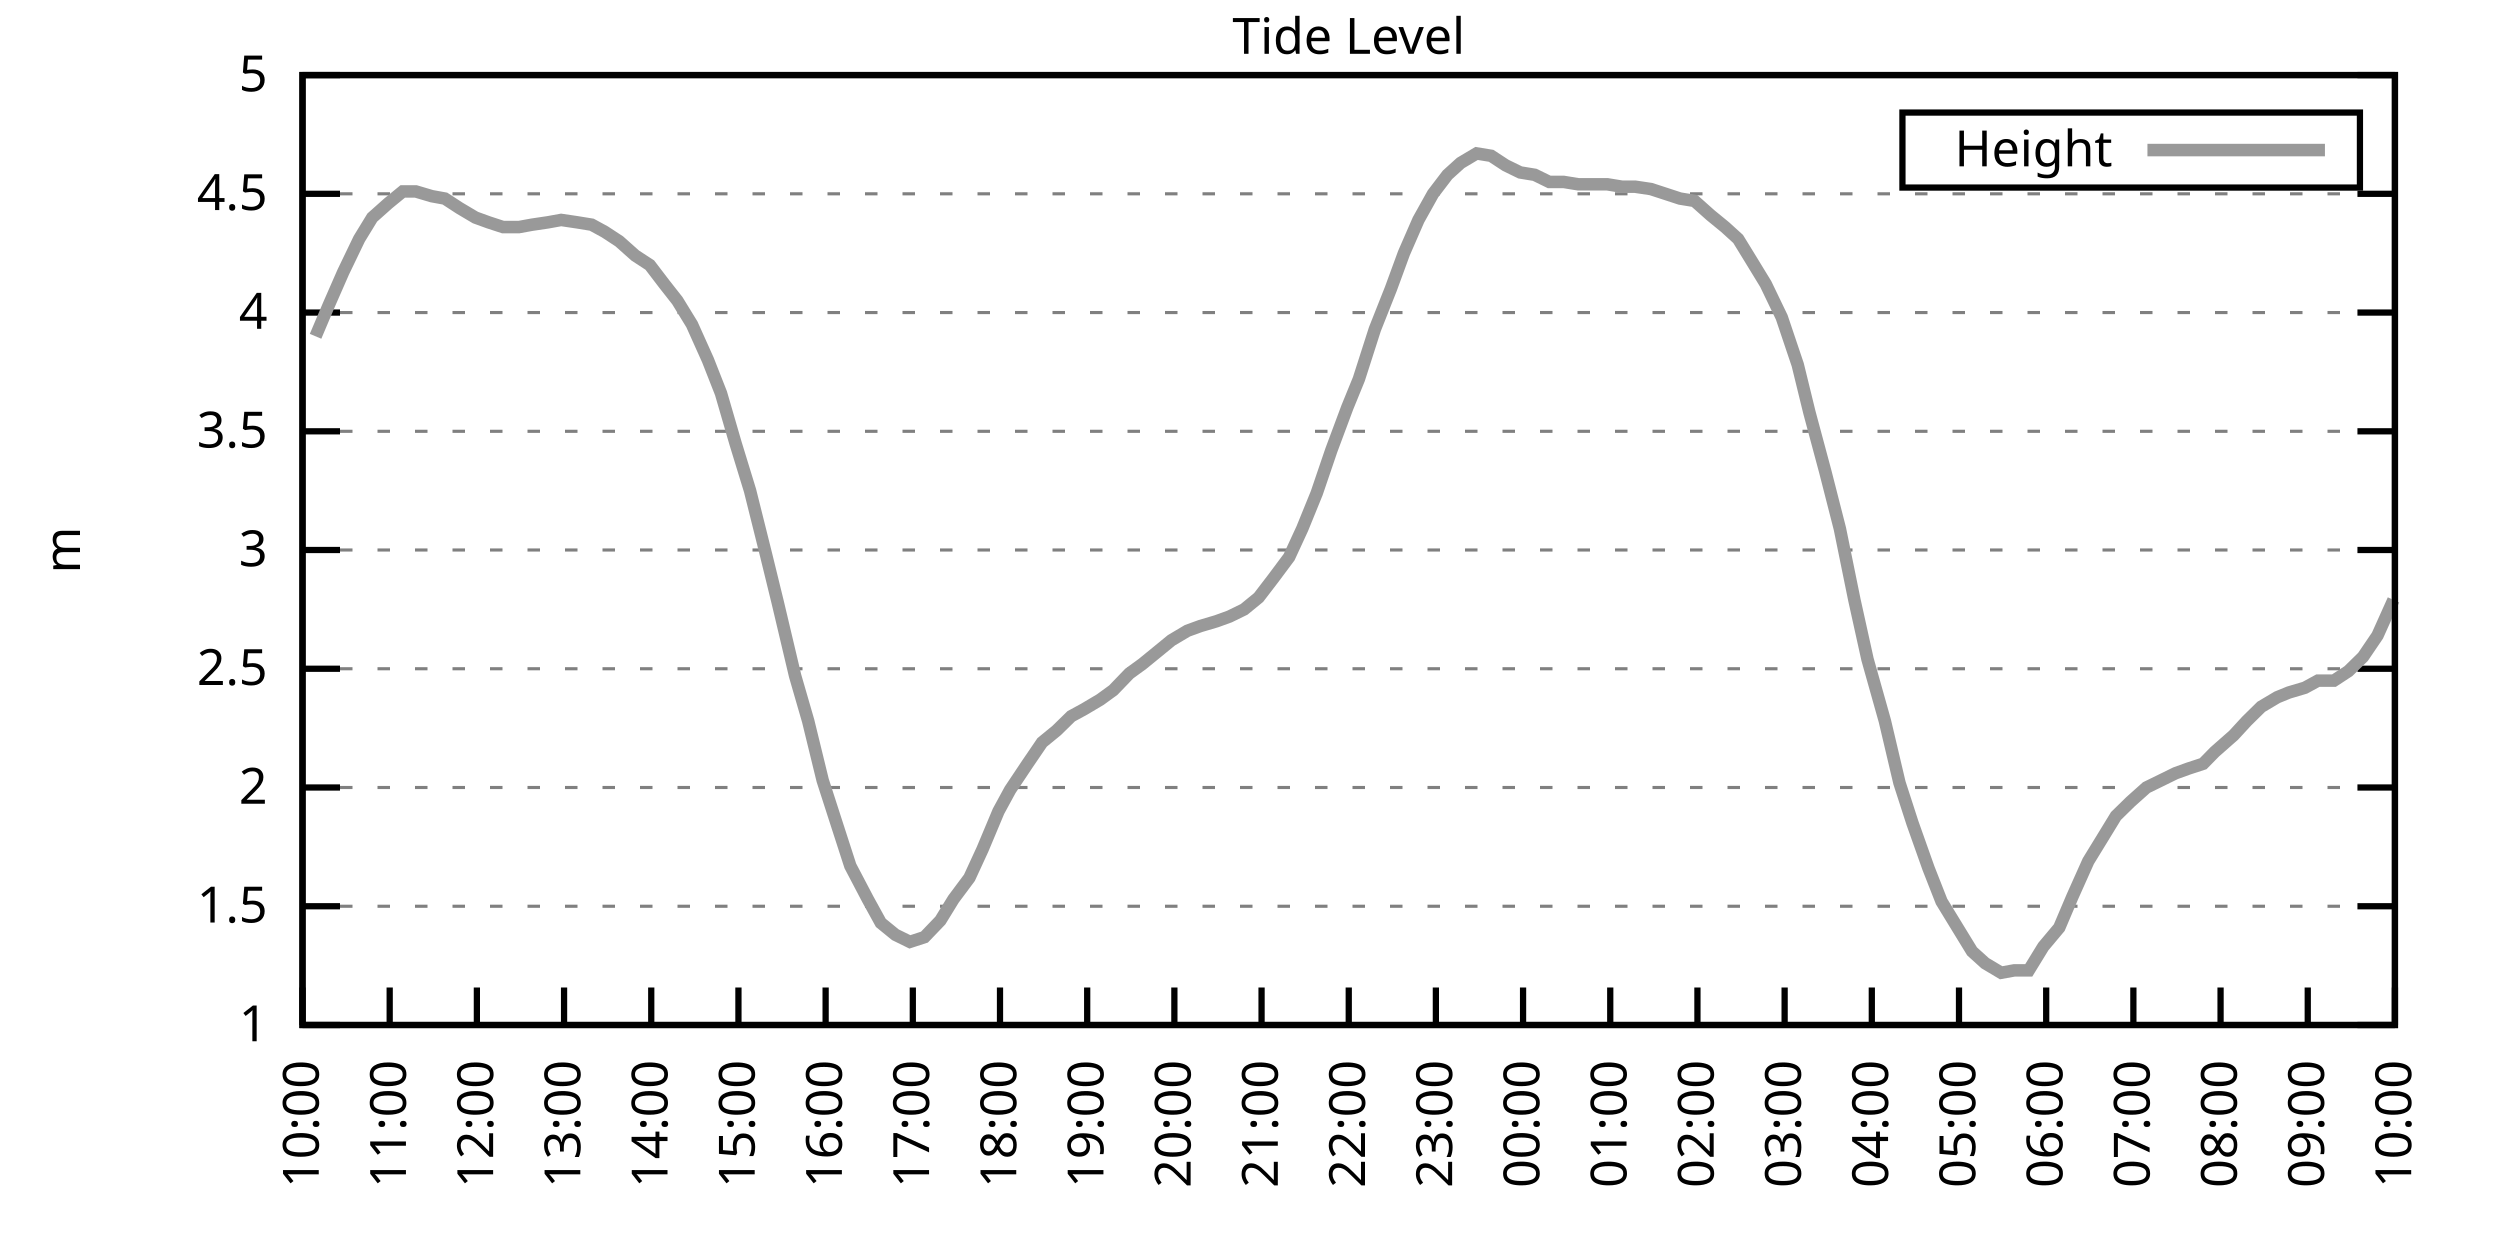
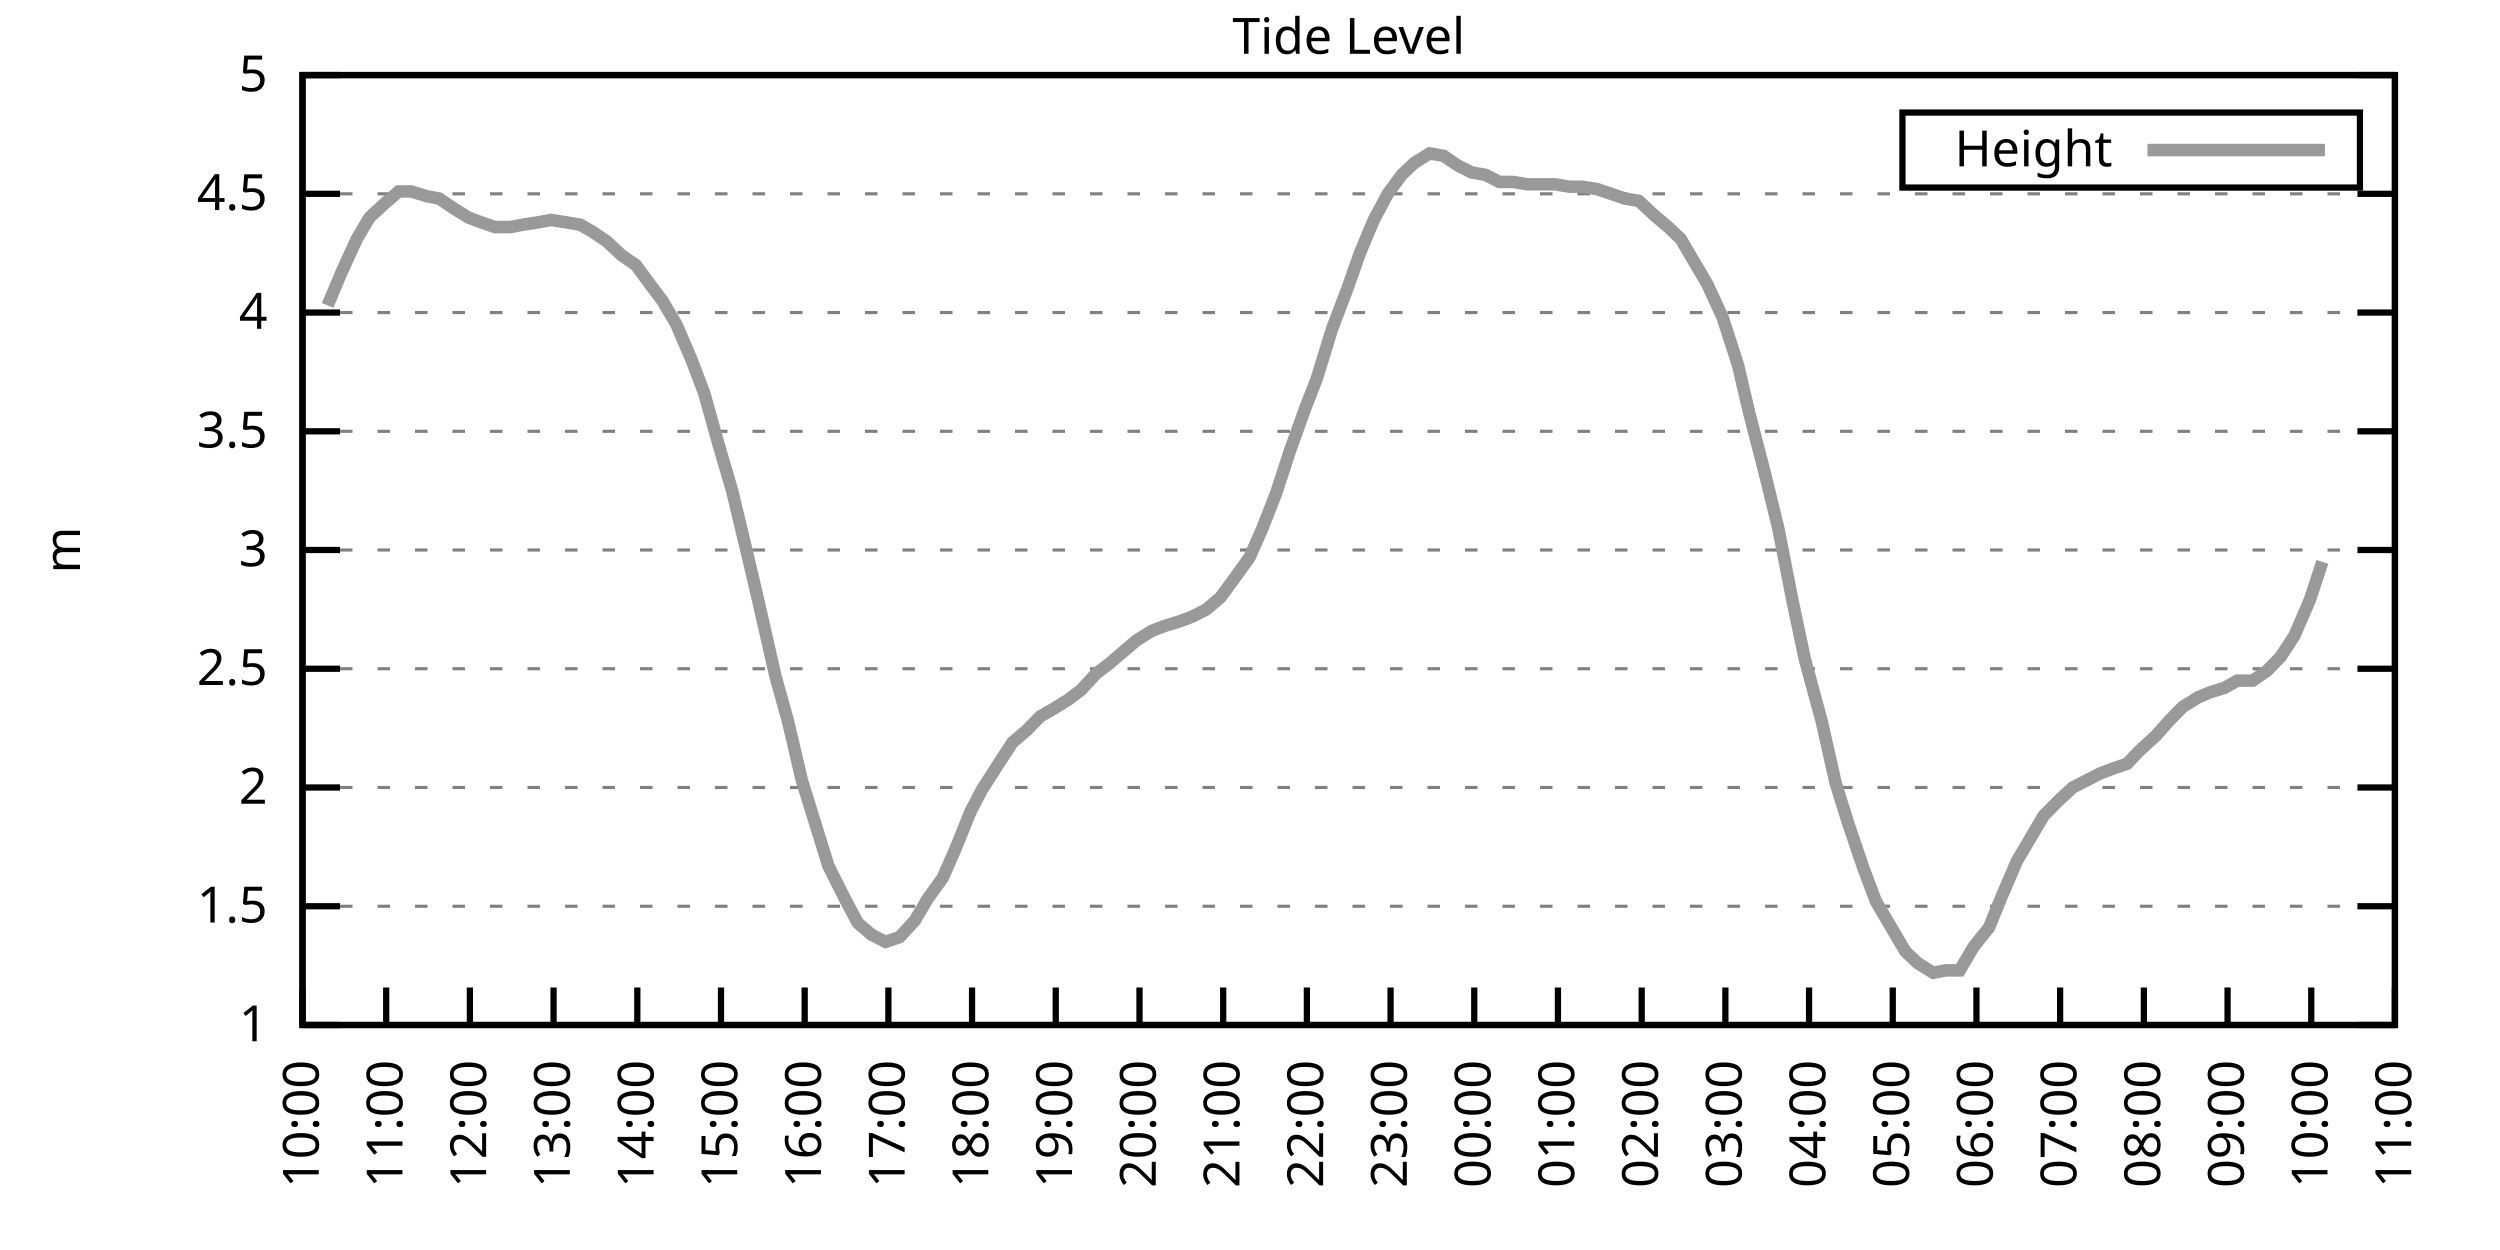
<svg xmlns="http://www.w3.org/2000/svg" xmlns:xlink="http://www.w3.org/1999/xlink" width="400" height="200" viewBox="0 0 400 200">
  <g id="gnuplot_canvas">
    <rect x="0" y="0" width="400" height="200" fill="none" />
    <defs>
      <circle id="gpDot" r="0.5" stroke-width="0.5" stroke="currentColor" />
      <path id="gpPt0" stroke-width="0.333" stroke="currentColor" d="M-1,0 h2 M0,-1 v2" />
      <path id="gpPt1" stroke-width="0.333" stroke="currentColor" d="M-1,-1 L1,1 M1,-1 L-1,1" />
      <path id="gpPt2" stroke-width="0.333" stroke="currentColor" d="M-1,0 L1,0 M0,-1 L0,1 M-1,-1 L1,1 M-1,1 L1,-1" />
      <rect id="gpPt3" stroke-width="0.333" stroke="currentColor" x="-1" y="-1" width="2" height="2" />
      <rect id="gpPt4" stroke-width="0.333" stroke="currentColor" fill="currentColor" x="-1" y="-1" width="2" height="2" />
      <circle id="gpPt5" stroke-width="0.333" stroke="currentColor" cx="0" cy="0" r="1" />
      <use xlink:href="#gpPt5" id="gpPt6" fill="currentColor" stroke="none" />
      <path id="gpPt7" stroke-width="0.333" stroke="currentColor" d="M0,-1.33 L-1.33,0.67 L1.33,0.67 z" />
      <use xlink:href="#gpPt7" id="gpPt8" fill="currentColor" stroke="none" />
      <use xlink:href="#gpPt7" id="gpPt9" stroke="currentColor" transform="rotate(180)" />
      <use xlink:href="#gpPt9" id="gpPt10" fill="currentColor" stroke="none" />
      <use xlink:href="#gpPt3" id="gpPt11" stroke="currentColor" transform="rotate(45)" />
      <use xlink:href="#gpPt11" id="gpPt12" fill="currentColor" stroke="none" />
      <path id="gpPt13" stroke-width="0.333" stroke="currentColor" d="M0,1.330 L1.265,0.411 L0.782,-1.067 L-0.782,-1.076 L-1.265,0.411 z" />
      <use xlink:href="#gpPt13" id="gpPt14" fill="currentColor" stroke="none" />
      <filter id="textbox" filterUnits="objectBoundingBox" x="0" y="0" height="1" width="1">
        <feFlood flood-color="white" flood-opacity="1" result="bgnd" />
        <feComposite in="SourceGraphic" in2="bgnd" operator="atop" />
      </filter>
      <filter id="greybox" filterUnits="objectBoundingBox" x="0" y="0" height="1" width="1">
        <feFlood flood-color="lightgrey" flood-opacity="1" result="grey" />
        <feComposite in="SourceGraphic" in2="grey" operator="atop" />
      </filter>
    </defs>
    <g fill="none" color="white" stroke="currentColor" stroke-width="1.00" stroke-linecap="butt" stroke-linejoin="miter">
</g>
    <g fill="none" color="black" stroke="currentColor" stroke-width="1.00" stroke-linecap="butt" stroke-linejoin="miter">
      <g stroke="none" shape-rendering="crispEdges">
        <polygon fill="rgb(255, 255, 255)" points="48.40,164.00 383.18,164.00 383.18,12.02 48.40,12.02 " />
      </g>
    </g>
    <g fill="none" color="black" stroke="currentColor" stroke-width="1.00" stroke-linecap="butt" stroke-linejoin="miter">
</g>
    <g fill="none" color="black" stroke="black" stroke-width="0.50" stroke-linecap="butt" stroke-linejoin="miter">
</g>
    <g fill="none" color="gray" stroke="currentColor" stroke-width="0.50" stroke-linecap="butt" stroke-linejoin="miter">
      <path stroke="gray" stroke-dasharray="2,4" class="gridline" d="M48.40,164.00 L383.19,164.00  " />
    </g>
    <g fill="none" color="gray" stroke="gray" stroke-width="1.00" stroke-linecap="butt" stroke-linejoin="miter">
</g>
    <g fill="none" color="black" stroke="currentColor" stroke-width="1.00" stroke-linecap="butt" stroke-linejoin="miter">
      <path stroke="black" d="M48.40,164.00 L54.40,164.00 M383.19,164.00 L377.19,164.00  " />
      <g transform="translate(42.80,166.60)" stroke="none" fill="black" font-family="Sans" font-size="8.00" text-anchor="end">
        <text>
          <tspan font-family="Sans"> 1</tspan>
        </text>
      </g>
    </g>
    <g fill="none" color="black" stroke="currentColor" stroke-width="1.00" stroke-linecap="butt" stroke-linejoin="miter">
</g>
    <g fill="none" color="black" stroke="black" stroke-width="0.50" stroke-linecap="butt" stroke-linejoin="miter">
</g>
    <g fill="none" color="gray" stroke="currentColor" stroke-width="0.50" stroke-linecap="butt" stroke-linejoin="miter">
      <path stroke="gray" stroke-dasharray="2,4" class="gridline" d="M48.40,145.00 L383.19,145.00  " />
    </g>
    <g fill="none" color="gray" stroke="gray" stroke-width="1.00" stroke-linecap="butt" stroke-linejoin="miter">
</g>
    <g fill="none" color="black" stroke="currentColor" stroke-width="1.00" stroke-linecap="butt" stroke-linejoin="miter">
      <path stroke="black" d="M48.40,145.00 L54.40,145.00 M383.19,145.00 L377.19,145.00  " />
      <g transform="translate(42.80,147.60)" stroke="none" fill="black" font-family="Sans" font-size="8.00" text-anchor="end">
        <text>
          <tspan font-family="Sans"> 1.5</tspan>
        </text>
      </g>
    </g>
    <g fill="none" color="black" stroke="currentColor" stroke-width="1.00" stroke-linecap="butt" stroke-linejoin="miter">
</g>
    <g fill="none" color="black" stroke="black" stroke-width="0.50" stroke-linecap="butt" stroke-linejoin="miter">
</g>
    <g fill="none" color="gray" stroke="currentColor" stroke-width="0.50" stroke-linecap="butt" stroke-linejoin="miter">
      <path stroke="gray" stroke-dasharray="2,4" class="gridline" d="M48.40,126.00 L383.19,126.00  " />
    </g>
    <g fill="none" color="gray" stroke="gray" stroke-width="1.00" stroke-linecap="butt" stroke-linejoin="miter">
</g>
    <g fill="none" color="black" stroke="currentColor" stroke-width="1.00" stroke-linecap="butt" stroke-linejoin="miter">
      <path stroke="black" d="M48.40,126.00 L54.40,126.00 M383.19,126.00 L377.19,126.00  " />
      <g transform="translate(42.80,128.60)" stroke="none" fill="black" font-family="Sans" font-size="8.00" text-anchor="end">
        <text>
          <tspan font-family="Sans"> 2</tspan>
        </text>
      </g>
    </g>
    <g fill="none" color="black" stroke="currentColor" stroke-width="1.00" stroke-linecap="butt" stroke-linejoin="miter">
</g>
    <g fill="none" color="black" stroke="black" stroke-width="0.50" stroke-linecap="butt" stroke-linejoin="miter">
</g>
    <g fill="none" color="gray" stroke="currentColor" stroke-width="0.50" stroke-linecap="butt" stroke-linejoin="miter">
      <path stroke="gray" stroke-dasharray="2,4" class="gridline" d="M48.40,107.00 L383.19,107.00  " />
    </g>
    <g fill="none" color="gray" stroke="gray" stroke-width="1.00" stroke-linecap="butt" stroke-linejoin="miter">
</g>
    <g fill="none" color="black" stroke="currentColor" stroke-width="1.00" stroke-linecap="butt" stroke-linejoin="miter">
      <path stroke="black" d="M48.40,107.00 L54.40,107.00 M383.19,107.00 L377.19,107.00  " />
      <g transform="translate(42.80,109.60)" stroke="none" fill="black" font-family="Sans" font-size="8.00" text-anchor="end">
        <text>
          <tspan font-family="Sans"> 2.5</tspan>
        </text>
      </g>
    </g>
    <g fill="none" color="black" stroke="currentColor" stroke-width="1.00" stroke-linecap="butt" stroke-linejoin="miter">
</g>
    <g fill="none" color="black" stroke="black" stroke-width="0.50" stroke-linecap="butt" stroke-linejoin="miter">
</g>
    <g fill="none" color="gray" stroke="currentColor" stroke-width="0.50" stroke-linecap="butt" stroke-linejoin="miter">
      <path stroke="gray" stroke-dasharray="2,4" class="gridline" d="M48.40,88.00 L383.19,88.00  " />
    </g>
    <g fill="none" color="gray" stroke="gray" stroke-width="1.00" stroke-linecap="butt" stroke-linejoin="miter">
</g>
    <g fill="none" color="black" stroke="currentColor" stroke-width="1.00" stroke-linecap="butt" stroke-linejoin="miter">
      <path stroke="black" d="M48.40,88.00 L54.40,88.00 M383.19,88.00 L377.19,88.00  " />
      <g transform="translate(42.80,90.60)" stroke="none" fill="black" font-family="Sans" font-size="8.00" text-anchor="end">
        <text>
          <tspan font-family="Sans"> 3</tspan>
        </text>
      </g>
    </g>
    <g fill="none" color="black" stroke="currentColor" stroke-width="1.00" stroke-linecap="butt" stroke-linejoin="miter">
</g>
    <g fill="none" color="black" stroke="black" stroke-width="0.50" stroke-linecap="butt" stroke-linejoin="miter">
</g>
    <g fill="none" color="gray" stroke="currentColor" stroke-width="0.50" stroke-linecap="butt" stroke-linejoin="miter">
      <path stroke="gray" stroke-dasharray="2,4" class="gridline" d="M48.40,69.01 L383.19,69.01  " />
    </g>
    <g fill="none" color="gray" stroke="gray" stroke-width="1.00" stroke-linecap="butt" stroke-linejoin="miter">
</g>
    <g fill="none" color="black" stroke="currentColor" stroke-width="1.00" stroke-linecap="butt" stroke-linejoin="miter">
      <path stroke="black" d="M48.40,69.01 L54.40,69.01 M383.19,69.01 L377.19,69.01  " />
      <g transform="translate(42.80,71.61)" stroke="none" fill="black" font-family="Sans" font-size="8.00" text-anchor="end">
        <text>
          <tspan font-family="Sans"> 3.5</tspan>
        </text>
      </g>
    </g>
    <g fill="none" color="black" stroke="currentColor" stroke-width="1.00" stroke-linecap="butt" stroke-linejoin="miter">
</g>
    <g fill="none" color="black" stroke="black" stroke-width="0.50" stroke-linecap="butt" stroke-linejoin="miter">
</g>
    <g fill="none" color="gray" stroke="currentColor" stroke-width="0.50" stroke-linecap="butt" stroke-linejoin="miter">
      <path stroke="gray" stroke-dasharray="2,4" class="gridline" d="M48.40,50.01 L383.19,50.01  " />
    </g>
    <g fill="none" color="gray" stroke="gray" stroke-width="1.00" stroke-linecap="butt" stroke-linejoin="miter">
</g>
    <g fill="none" color="black" stroke="currentColor" stroke-width="1.00" stroke-linecap="butt" stroke-linejoin="miter">
      <path stroke="black" d="M48.40,50.01 L54.40,50.01 M383.19,50.01 L377.19,50.01  " />
      <g transform="translate(42.80,52.61)" stroke="none" fill="black" font-family="Sans" font-size="8.00" text-anchor="end">
        <text>
          <tspan font-family="Sans"> 4</tspan>
        </text>
      </g>
    </g>
    <g fill="none" color="black" stroke="currentColor" stroke-width="1.00" stroke-linecap="butt" stroke-linejoin="miter">
</g>
    <g fill="none" color="black" stroke="black" stroke-width="0.50" stroke-linecap="butt" stroke-linejoin="miter">
</g>
    <g fill="none" color="gray" stroke="currentColor" stroke-width="0.50" stroke-linecap="butt" stroke-linejoin="miter">
      <path stroke="gray" stroke-dasharray="2,4" class="gridline" d="M48.40,31.01 L383.19,31.01  " />
    </g>
    <g fill="none" color="gray" stroke="gray" stroke-width="1.00" stroke-linecap="butt" stroke-linejoin="miter">
</g>
    <g fill="none" color="black" stroke="currentColor" stroke-width="1.00" stroke-linecap="butt" stroke-linejoin="miter">
      <path stroke="black" d="M48.40,31.01 L54.40,31.01 M383.19,31.01 L377.19,31.01  " />
      <g transform="translate(42.80,33.61)" stroke="none" fill="black" font-family="Sans" font-size="8.00" text-anchor="end">
        <text>
          <tspan font-family="Sans"> 4.5</tspan>
        </text>
      </g>
    </g>
    <g fill="none" color="black" stroke="currentColor" stroke-width="1.00" stroke-linecap="butt" stroke-linejoin="miter">
</g>
    <g fill="none" color="black" stroke="black" stroke-width="0.50" stroke-linecap="butt" stroke-linejoin="miter">
</g>
    <g fill="none" color="gray" stroke="currentColor" stroke-width="0.50" stroke-linecap="butt" stroke-linejoin="miter">
      <path stroke="gray" stroke-dasharray="2,4" class="gridline" d="M48.40,12.01 L383.19,12.01  " />
    </g>
    <g fill="none" color="gray" stroke="gray" stroke-width="1.00" stroke-linecap="butt" stroke-linejoin="miter">
</g>
    <g fill="none" color="black" stroke="currentColor" stroke-width="1.00" stroke-linecap="butt" stroke-linejoin="miter">
      <path stroke="black" d="M48.40,12.01 L54.40,12.01 M383.19,12.01 L377.19,12.01  " />
      <g transform="translate(42.80,14.61)" stroke="none" fill="black" font-family="Sans" font-size="8.00" text-anchor="end">
        <text>
          <tspan font-family="Sans"> 5</tspan>
        </text>
      </g>
    </g>
    <g fill="none" color="black" stroke="currentColor" stroke-width="1.00" stroke-linecap="butt" stroke-linejoin="miter">
      <path stroke="black" d="M48.40,164.00 L48.40,158.00  " />
      <g transform="translate(51.00,169.60) rotate(270.00)" stroke="none" fill="black" font-family="Sans" font-size="8.00" text-anchor="end">
        <text>
          <tspan font-family="Sans">10:00</tspan>
        </text>
      </g>
    </g>
    <g fill="none" color="black" stroke="currentColor" stroke-width="1.00" stroke-linecap="butt" stroke-linejoin="miter">
-       <path stroke="black" d="M62.35,164.00 L62.35,158.00  " />
-       <g transform="translate(64.95,169.60) rotate(270.00)" stroke="none" fill="black" font-family="Sans" font-size="8.00" text-anchor="end">
+       <path stroke="black" d="M61.79,164.00 L61.79,158.00  " />
+       <g transform="translate(64.39,169.60) rotate(270.00)" stroke="none" fill="black" font-family="Sans" font-size="8.00" text-anchor="end">
        <text>
          <tspan font-family="Sans">11:00</tspan>
        </text>
      </g>
    </g>
    <g fill="none" color="black" stroke="currentColor" stroke-width="1.00" stroke-linecap="butt" stroke-linejoin="miter">
-       <path stroke="black" d="M76.30,164.00 L76.30,158.00  " />
-       <g transform="translate(78.90,169.60) rotate(270.00)" stroke="none" fill="black" font-family="Sans" font-size="8.00" text-anchor="end">
+       <path stroke="black" d="M75.18,164.00 L75.18,158.00  " />
+       <g transform="translate(77.78,169.60) rotate(270.00)" stroke="none" fill="black" font-family="Sans" font-size="8.00" text-anchor="end">
        <text>
          <tspan font-family="Sans">12:00</tspan>
        </text>
      </g>
    </g>
    <g fill="none" color="black" stroke="currentColor" stroke-width="1.00" stroke-linecap="butt" stroke-linejoin="miter">
-       <path stroke="black" d="M90.25,164.00 L90.25,158.00  " />
-       <g transform="translate(92.85,169.60) rotate(270.00)" stroke="none" fill="black" font-family="Sans" font-size="8.00" text-anchor="end">
+       <path stroke="black" d="M88.57,164.00 L88.57,158.00  " />
+       <g transform="translate(91.17,169.60) rotate(270.00)" stroke="none" fill="black" font-family="Sans" font-size="8.00" text-anchor="end">
        <text>
          <tspan font-family="Sans">13:00</tspan>
        </text>
      </g>
    </g>
    <g fill="none" color="black" stroke="currentColor" stroke-width="1.00" stroke-linecap="butt" stroke-linejoin="miter">
-       <path stroke="black" d="M104.20,164.00 L104.20,158.00  " />
-       <g transform="translate(106.80,169.60) rotate(270.00)" stroke="none" fill="black" font-family="Sans" font-size="8.00" text-anchor="end">
+       <path stroke="black" d="M101.97,164.00 L101.97,158.00  " />
+       <g transform="translate(104.57,169.60) rotate(270.00)" stroke="none" fill="black" font-family="Sans" font-size="8.00" text-anchor="end">
        <text>
          <tspan font-family="Sans">14:00</tspan>
        </text>
      </g>
    </g>
    <g fill="none" color="black" stroke="currentColor" stroke-width="1.00" stroke-linecap="butt" stroke-linejoin="miter">
-       <path stroke="black" d="M118.15,164.00 L118.15,158.00  " />
-       <g transform="translate(120.75,169.60) rotate(270.00)" stroke="none" fill="black" font-family="Sans" font-size="8.00" text-anchor="end">
+       <path stroke="black" d="M115.36,164.00 L115.36,158.00  " />
+       <g transform="translate(117.96,169.60) rotate(270.00)" stroke="none" fill="black" font-family="Sans" font-size="8.00" text-anchor="end">
        <text>
          <tspan font-family="Sans">15:00</tspan>
        </text>
      </g>
    </g>
    <g fill="none" color="black" stroke="currentColor" stroke-width="1.00" stroke-linecap="butt" stroke-linejoin="miter">
-       <path stroke="black" d="M132.10,164.00 L132.10,158.00  " />
-       <g transform="translate(134.70,169.60) rotate(270.00)" stroke="none" fill="black" font-family="Sans" font-size="8.00" text-anchor="end">
+       <path stroke="black" d="M128.75,164.00 L128.75,158.00  " />
+       <g transform="translate(131.35,169.60) rotate(270.00)" stroke="none" fill="black" font-family="Sans" font-size="8.00" text-anchor="end">
        <text>
          <tspan font-family="Sans">16:00</tspan>
        </text>
      </g>
    </g>
    <g fill="none" color="black" stroke="currentColor" stroke-width="1.00" stroke-linecap="butt" stroke-linejoin="miter">
-       <path stroke="black" d="M146.05,164.00 L146.05,158.00  " />
-       <g transform="translate(148.65,169.60) rotate(270.00)" stroke="none" fill="black" font-family="Sans" font-size="8.00" text-anchor="end">
+       <path stroke="black" d="M142.14,164.00 L142.14,158.00  " />
+       <g transform="translate(144.74,169.60) rotate(270.00)" stroke="none" fill="black" font-family="Sans" font-size="8.00" text-anchor="end">
        <text>
          <tspan font-family="Sans">17:00</tspan>
        </text>
      </g>
    </g>
    <g fill="none" color="black" stroke="currentColor" stroke-width="1.00" stroke-linecap="butt" stroke-linejoin="miter">
-       <path stroke="black" d="M160.00,164.00 L160.00,158.00  " />
-       <g transform="translate(162.60,169.60) rotate(270.00)" stroke="none" fill="black" font-family="Sans" font-size="8.00" text-anchor="end">
+       <path stroke="black" d="M155.53,164.00 L155.53,158.00  " />
+       <g transform="translate(158.13,169.60) rotate(270.00)" stroke="none" fill="black" font-family="Sans" font-size="8.00" text-anchor="end">
        <text>
          <tspan font-family="Sans">18:00</tspan>
        </text>
      </g>
    </g>
    <g fill="none" color="black" stroke="currentColor" stroke-width="1.00" stroke-linecap="butt" stroke-linejoin="miter">
-       <path stroke="black" d="M173.95,164.00 L173.95,158.00  " />
-       <g transform="translate(176.55,169.60) rotate(270.00)" stroke="none" fill="black" font-family="Sans" font-size="8.00" text-anchor="end">
+       <path stroke="black" d="M168.92,164.00 L168.92,158.00  " />
+       <g transform="translate(171.52,169.60) rotate(270.00)" stroke="none" fill="black" font-family="Sans" font-size="8.00" text-anchor="end">
        <text>
          <tspan font-family="Sans">19:00</tspan>
        </text>
      </g>
    </g>
    <g fill="none" color="black" stroke="currentColor" stroke-width="1.00" stroke-linecap="butt" stroke-linejoin="miter">
-       <path stroke="black" d="M187.90,164.00 L187.90,158.00  " />
-       <g transform="translate(190.50,169.60) rotate(270.00)" stroke="none" fill="black" font-family="Sans" font-size="8.00" text-anchor="end">
+       <path stroke="black" d="M182.32,164.00 L182.32,158.00  " />
+       <g transform="translate(184.92,169.60) rotate(270.00)" stroke="none" fill="black" font-family="Sans" font-size="8.00" text-anchor="end">
        <text>
          <tspan font-family="Sans">20:00</tspan>
        </text>
      </g>
    </g>
    <g fill="none" color="black" stroke="currentColor" stroke-width="1.00" stroke-linecap="butt" stroke-linejoin="miter">
-       <path stroke="black" d="M201.85,164.00 L201.85,158.00  " />
-       <g transform="translate(204.45,169.60) rotate(270.00)" stroke="none" fill="black" font-family="Sans" font-size="8.00" text-anchor="end">
+       <path stroke="black" d="M195.71,164.00 L195.71,158.00  " />
+       <g transform="translate(198.31,169.60) rotate(270.00)" stroke="none" fill="black" font-family="Sans" font-size="8.00" text-anchor="end">
        <text>
          <tspan font-family="Sans">21:00</tspan>
        </text>
      </g>
    </g>
    <g fill="none" color="black" stroke="currentColor" stroke-width="1.00" stroke-linecap="butt" stroke-linejoin="miter">
-       <path stroke="black" d="M215.80,164.00 L215.80,158.00  " />
-       <g transform="translate(218.40,169.60) rotate(270.00)" stroke="none" fill="black" font-family="Sans" font-size="8.00" text-anchor="end">
+       <path stroke="black" d="M209.10,164.00 L209.10,158.00  " />
+       <g transform="translate(211.70,169.60) rotate(270.00)" stroke="none" fill="black" font-family="Sans" font-size="8.00" text-anchor="end">
        <text>
          <tspan font-family="Sans">22:00</tspan>
        </text>
      </g>
    </g>
    <g fill="none" color="black" stroke="currentColor" stroke-width="1.00" stroke-linecap="butt" stroke-linejoin="miter">
-       <path stroke="black" d="M229.74,164.00 L229.74,158.00  " />
-       <g transform="translate(232.34,169.60) rotate(270.00)" stroke="none" fill="black" font-family="Sans" font-size="8.00" text-anchor="end">
+       <path stroke="black" d="M222.49,164.00 L222.49,158.00  " />
+       <g transform="translate(225.09,169.60) rotate(270.00)" stroke="none" fill="black" font-family="Sans" font-size="8.00" text-anchor="end">
        <text>
          <tspan font-family="Sans">23:00</tspan>
        </text>
      </g>
    </g>
    <g fill="none" color="black" stroke="currentColor" stroke-width="1.00" stroke-linecap="butt" stroke-linejoin="miter">
-       <path stroke="black" d="M243.69,164.00 L243.69,158.00  " />
-       <g transform="translate(246.29,169.60) rotate(270.00)" stroke="none" fill="black" font-family="Sans" font-size="8.00" text-anchor="end">
+       <path stroke="black" d="M235.88,164.00 L235.88,158.00  " />
+       <g transform="translate(238.48,169.60) rotate(270.00)" stroke="none" fill="black" font-family="Sans" font-size="8.00" text-anchor="end">
        <text>
          <tspan font-family="Sans">00:00</tspan>
        </text>
      </g>
    </g>
    <g fill="none" color="black" stroke="currentColor" stroke-width="1.00" stroke-linecap="butt" stroke-linejoin="miter">
-       <path stroke="black" d="M257.64,164.00 L257.64,158.00  " />
-       <g transform="translate(260.24,169.60) rotate(270.00)" stroke="none" fill="black" font-family="Sans" font-size="8.00" text-anchor="end">
+       <path stroke="black" d="M249.27,164.00 L249.27,158.00  " />
+       <g transform="translate(251.87,169.60) rotate(270.00)" stroke="none" fill="black" font-family="Sans" font-size="8.00" text-anchor="end">
        <text>
          <tspan font-family="Sans">01:00</tspan>
        </text>
      </g>
    </g>
    <g fill="none" color="black" stroke="currentColor" stroke-width="1.00" stroke-linecap="butt" stroke-linejoin="miter">
-       <path stroke="black" d="M271.59,164.00 L271.59,158.00  " />
-       <g transform="translate(274.19,169.60) rotate(270.00)" stroke="none" fill="black" font-family="Sans" font-size="8.00" text-anchor="end">
+       <path stroke="black" d="M262.67,164.00 L262.67,158.00  " />
+       <g transform="translate(265.27,169.60) rotate(270.00)" stroke="none" fill="black" font-family="Sans" font-size="8.00" text-anchor="end">
        <text>
          <tspan font-family="Sans">02:00</tspan>
        </text>
      </g>
    </g>
    <g fill="none" color="black" stroke="currentColor" stroke-width="1.00" stroke-linecap="butt" stroke-linejoin="miter">
-       <path stroke="black" d="M285.54,164.00 L285.54,158.00  " />
-       <g transform="translate(288.14,169.60) rotate(270.00)" stroke="none" fill="black" font-family="Sans" font-size="8.00" text-anchor="end">
+       <path stroke="black" d="M276.06,164.00 L276.06,158.00  " />
+       <g transform="translate(278.66,169.60) rotate(270.00)" stroke="none" fill="black" font-family="Sans" font-size="8.00" text-anchor="end">
        <text>
          <tspan font-family="Sans">03:00</tspan>
        </text>
      </g>
    </g>
    <g fill="none" color="black" stroke="currentColor" stroke-width="1.00" stroke-linecap="butt" stroke-linejoin="miter">
-       <path stroke="black" d="M299.49,164.00 L299.49,158.00  " />
-       <g transform="translate(302.09,169.60) rotate(270.00)" stroke="none" fill="black" font-family="Sans" font-size="8.00" text-anchor="end">
+       <path stroke="black" d="M289.45,164.00 L289.45,158.00  " />
+       <g transform="translate(292.05,169.60) rotate(270.00)" stroke="none" fill="black" font-family="Sans" font-size="8.00" text-anchor="end">
        <text>
          <tspan font-family="Sans">04:00</tspan>
        </text>
      </g>
    </g>
    <g fill="none" color="black" stroke="currentColor" stroke-width="1.00" stroke-linecap="butt" stroke-linejoin="miter">
-       <path stroke="black" d="M313.44,164.00 L313.44,158.00  " />
-       <g transform="translate(316.04,169.60) rotate(270.00)" stroke="none" fill="black" font-family="Sans" font-size="8.00" text-anchor="end">
+       <path stroke="black" d="M302.84,164.00 L302.84,158.00  " />
+       <g transform="translate(305.44,169.60) rotate(270.00)" stroke="none" fill="black" font-family="Sans" font-size="8.00" text-anchor="end">
        <text>
          <tspan font-family="Sans">05:00</tspan>
        </text>
      </g>
    </g>
    <g fill="none" color="black" stroke="currentColor" stroke-width="1.00" stroke-linecap="butt" stroke-linejoin="miter">
-       <path stroke="black" d="M327.39,164.00 L327.39,158.00  " />
-       <g transform="translate(329.99,169.60) rotate(270.00)" stroke="none" fill="black" font-family="Sans" font-size="8.00" text-anchor="end">
+       <path stroke="black" d="M316.23,164.00 L316.23,158.00  " />
+       <g transform="translate(318.83,169.60) rotate(270.00)" stroke="none" fill="black" font-family="Sans" font-size="8.00" text-anchor="end">
        <text>
          <tspan font-family="Sans">06:00</tspan>
        </text>
      </g>
    </g>
    <g fill="none" color="black" stroke="currentColor" stroke-width="1.00" stroke-linecap="butt" stroke-linejoin="miter">
-       <path stroke="black" d="M341.34,164.00 L341.34,158.00  " />
-       <g transform="translate(343.94,169.60) rotate(270.00)" stroke="none" fill="black" font-family="Sans" font-size="8.00" text-anchor="end">
+       <path stroke="black" d="M329.62,164.00 L329.62,158.00  " />
+       <g transform="translate(332.22,169.60) rotate(270.00)" stroke="none" fill="black" font-family="Sans" font-size="8.00" text-anchor="end">
        <text>
          <tspan font-family="Sans">07:00</tspan>
        </text>
      </g>
    </g>
    <g fill="none" color="black" stroke="currentColor" stroke-width="1.00" stroke-linecap="butt" stroke-linejoin="miter">
-       <path stroke="black" d="M355.29,164.00 L355.29,158.00  " />
-       <g transform="translate(357.89,169.60) rotate(270.00)" stroke="none" fill="black" font-family="Sans" font-size="8.00" text-anchor="end">
+       <path stroke="black" d="M343.02,164.00 L343.02,158.00  " />
+       <g transform="translate(345.62,169.60) rotate(270.00)" stroke="none" fill="black" font-family="Sans" font-size="8.00" text-anchor="end">
        <text>
          <tspan font-family="Sans">08:00</tspan>
        </text>
      </g>
    </g>
    <g fill="none" color="black" stroke="currentColor" stroke-width="1.00" stroke-linecap="butt" stroke-linejoin="miter">
-       <path stroke="black" d="M369.24,164.00 L369.24,158.00  " />
-       <g transform="translate(371.84,169.60) rotate(270.00)" stroke="none" fill="black" font-family="Sans" font-size="8.00" text-anchor="end">
+       <path stroke="black" d="M356.41,164.00 L356.41,158.00  " />
+       <g transform="translate(359.01,169.60) rotate(270.00)" stroke="none" fill="black" font-family="Sans" font-size="8.00" text-anchor="end">
        <text>
          <tspan font-family="Sans">09:00</tspan>
+         </text>
+       </g>
+     </g>
+     <g fill="none" color="black" stroke="currentColor" stroke-width="1.00" stroke-linecap="butt" stroke-linejoin="miter">
+       <path stroke="black" d="M369.80,164.00 L369.80,158.00  " />
+       <g transform="translate(372.40,169.60) rotate(270.00)" stroke="none" fill="black" font-family="Sans" font-size="8.00" text-anchor="end">
+         <text>
+           <tspan font-family="Sans">10:00</tspan>
        </text>
      </g>
    </g>
    <g fill="none" color="black" stroke="currentColor" stroke-width="1.00" stroke-linecap="butt" stroke-linejoin="miter">
      <path stroke="black" d="M383.19,164.00 L383.19,158.00  " />
      <g transform="translate(385.79,169.60) rotate(270.00)" stroke="none" fill="black" font-family="Sans" font-size="8.00" text-anchor="end">
        <text>
-           <tspan font-family="Sans">10:00</tspan>
+           <tspan font-family="Sans">11:00</tspan>
        </text>
      </g>
    </g>
    <g fill="none" color="black" stroke="currentColor" stroke-width="1.00" stroke-linecap="butt" stroke-linejoin="miter">
</g>
    <g fill="none" color="black" stroke="currentColor" stroke-width="1.00" stroke-linecap="butt" stroke-linejoin="miter">
      <path stroke="black" d="M48.40,12.01 L48.40,164.00 L383.19,164.00 L383.19,12.01 L48.40,12.01 Z  " />
    </g>
    <g fill="none" color="black" stroke="currentColor" stroke-width="1.00" stroke-linecap="butt" stroke-linejoin="miter">
</g>
    <g fill="none" color="black" stroke="currentColor" stroke-width="1.00" stroke-linecap="butt" stroke-linejoin="miter">
      <path stroke="black" d="M304.39,30.01 L304.39,18.01 L377.59,18.01 L377.59,30.01 L304.39,30.01 Z  " />
    </g>
    <g id="Tide_level_plot_1">
      <g fill="none" color="white" stroke="black" stroke-width="2.00" stroke-linecap="butt" stroke-linejoin="miter">
</g>
      <g fill="none" color="black" stroke="currentColor" stroke-width="2.00" stroke-linecap="butt" stroke-linejoin="miter">
        <g transform="translate(337.99,26.61)" stroke="none" fill="black" font-family="Sans" font-size="8.00" text-anchor="end">
          <text>
            <tspan font-family="Sans">Height</tspan>
          </text>
        </g>
      </g>
      <g fill="none" color="black" stroke="currentColor" stroke-width="2.00" stroke-linecap="butt" stroke-linejoin="miter">
-         <path stroke="rgb(153, 153, 153)" d="M343.59,24.01 L371.99,24.01 M50.49,53.81 L52.58,48.87 L54.91,43.55 L57.47,38.23 L59.56,34.81 L62.12,32.53   L64.44,30.63 L66.53,30.63 L69.09,31.39 L71.18,31.77 L73.51,33.29 L76.07,34.81 L78.16,35.57 L80.48,36.33   L83.04,36.33 L85.13,35.95 L87.69,35.57 L89.78,35.19 L92.34,35.57 L94.67,35.95 L96.76,37.09 L99.08,38.61   L101.64,40.89 L103.97,42.41 L106.29,45.45 L108.38,48.11 L110.71,51.91 L113.27,57.61 L115.36,62.93 L117.68,70.91   L120.01,78.51 L122.57,88.76 L124.43,96.36 L127.22,108.14 L129.31,115.36 L131.63,124.86 L133.96,132.08 L136.05,138.54   L138.84,143.86 L140.93,147.66 L143.26,149.56 L145.58,150.70 L147.91,149.94 L150.46,147.28 L152.56,143.86 L155.11,140.44   L157.21,135.88 L159.76,129.80 L161.62,126.38 L164.41,122.20 L166.74,118.78 L169.06,116.88 L171.39,114.60 L173.48,113.46   L176.04,111.94 L178.13,110.42 L180.69,107.76 L182.78,106.24 L185.11,104.34 L187.43,102.44 L189.99,100.92 L192.08,100.16   L194.64,99.40 L196.73,98.64 L199.06,97.50 L201.38,95.60 L203.71,92.56 L206.26,89.14 L208.36,84.59 L210.68,78.89   L213.01,72.05 L215.56,65.21 L217.42,60.65 L219.98,52.67 L222.54,46.21 L224.63,40.51 L226.95,35.19 L229.28,31.01   L231.60,27.97 L233.70,26.07 L236.25,24.55 L238.58,24.93 L240.90,26.45 L243.23,27.59 L245.55,27.97 L247.88,29.11   L250.20,29.11 L252.53,29.49 L254.85,29.49 L257.18,29.49 L259.50,29.87 L261.60,29.87 L264.15,30.25 L266.48,31.01   L268.80,31.77 L271.13,32.15 L273.69,34.43 L276.01,36.33 L278.10,38.23 L280.20,41.65 L282.52,45.45 L285.08,50.77   L287.64,58.37 L289.50,65.97 L292.05,75.47 L294.38,84.59 L296.70,95.98 L298.80,105.48 L301.58,115.36 L303.91,125.24   L306.00,131.70 L308.56,138.92 L310.65,144.24 L312.74,147.66 L315.53,152.22 L317.63,154.12 L320.18,155.64 L322.28,155.26   L324.60,155.26 L326.93,151.46 L329.48,148.42 L331.58,143.48 L334.13,137.78 L336.46,133.98 L338.55,130.56 L340.88,128.28   L343.43,126.00 L345.76,124.86 L348.08,123.72 L350.18,122.96 L352.50,122.20 L354.36,120.30 L357.38,117.64 L359.48,115.36   L361.80,113.08 L364.36,111.56 L366.22,110.80 L368.78,110.04 L370.87,108.90 L373.43,108.90 L375.75,107.38 L378.08,105.10   L380.40,101.68 L382.96,95.98  " />
+         <path stroke="rgb(153, 153, 153)" d="M343.59,24.01 L371.99,24.01 M52.42,48.87 L54.65,43.55 L57.10,38.23 L59.11,34.81 L61.57,32.53 L63.80,30.63   L65.81,30.63 L68.26,31.39 L70.27,31.77 L72.50,33.29 L74.96,34.81 L76.97,35.57 L79.20,36.33 L81.66,36.33   L83.66,35.95 L86.12,35.57 L88.13,35.19 L90.58,35.57 L92.82,35.95 L94.82,37.09 L97.06,38.61 L99.51,40.89   L101.74,42.41 L103.98,45.45 L105.98,48.11 L108.22,51.91 L110.67,57.61 L112.68,62.93 L114.91,70.91 L117.14,78.51   L119.60,88.76 L121.38,96.36 L124.06,108.14 L126.07,115.36 L128.30,124.86 L130.54,132.08 L132.54,138.54 L135.22,143.86   L137.23,147.66 L139.46,149.56 L141.69,150.70 L143.93,149.94 L146.38,147.28 L148.39,143.86 L150.85,140.44 L152.85,135.88   L155.31,129.80 L157.10,126.38 L159.77,122.20 L162.01,118.78 L164.24,116.88 L166.47,114.60 L168.48,113.46 L170.93,111.94   L172.94,110.42 L175.40,107.76 L177.41,106.24 L179.64,104.34 L181.87,102.44 L184.32,100.92 L186.33,100.16 L188.79,99.40   L190.80,98.64 L193.03,97.50 L195.26,95.60 L197.49,92.56 L199.95,89.14 L201.96,84.59 L204.19,78.89 L206.42,72.05   L208.88,65.21 L210.66,60.65 L213.12,52.67 L215.57,46.21 L217.58,40.51 L219.81,35.19 L222.04,31.01 L224.28,27.97   L226.29,26.07 L228.74,24.55 L230.97,24.93 L233.20,26.45 L235.44,27.59 L237.67,27.97 L239.90,29.11 L242.13,29.11   L244.36,29.49 L246.60,29.49 L248.83,29.49 L251.06,29.87 L253.07,29.87 L255.52,30.25 L257.76,31.01 L259.99,31.77   L262.22,32.15 L264.67,34.43 L266.91,36.33 L268.92,38.23 L270.92,41.65 L273.16,45.45 L275.61,50.77 L278.07,58.37   L279.85,65.97 L282.31,75.47 L284.54,84.59 L286.77,95.98 L288.78,105.48 L291.46,115.36 L293.69,125.24 L295.70,131.70   L298.15,138.92 L300.16,144.24 L302.17,147.66 L304.85,152.22 L306.86,154.12 L309.31,155.64 L311.32,155.26 L313.55,155.26   L315.79,151.46 L318.24,148.42 L320.25,143.48 L322.70,137.78 L324.94,133.98 L326.95,130.56 L329.18,128.28 L331.63,126.00   L333.86,124.86 L336.10,123.72 L338.10,122.96 L340.34,122.20 L342.12,120.30 L345.02,117.64 L347.03,115.36 L349.26,113.08   L351.72,111.56 L353.51,110.80 L355.96,110.04 L357.97,108.90 L360.42,108.90 L362.66,107.38 L364.89,105.10 L367.12,101.68   L369.58,95.98 L371.58,89.90  " />
      </g>
    </g>
    <g fill="none" color="black" stroke="currentColor" stroke-width="2.00" stroke-linecap="butt" stroke-linejoin="miter">
</g>
    <g fill="none" color="black" stroke="black" stroke-width="1.00" stroke-linecap="butt" stroke-linejoin="miter">
</g>
    <g fill="none" color="black" stroke="currentColor" stroke-width="1.00" stroke-linecap="butt" stroke-linejoin="miter">
      <path stroke="black" d="M48.40,12.01 L48.40,164.00 L383.19,164.00 L383.19,12.01 L48.40,12.01 Z  " />
      <g transform="translate(12.80,88.01) rotate(270.00)" stroke="none" fill="black" font-family="Sans" font-size="8.00" text-anchor="middle">
        <text>
          <tspan font-family="Sans">m</tspan>
        </text>
      </g>
    </g>
    <g fill="none" color="black" stroke="currentColor" stroke-width="1.00" stroke-linecap="butt" stroke-linejoin="miter">
</g>
    <g fill="none" color="black" stroke="currentColor" stroke-width="1.00" stroke-linecap="butt" stroke-linejoin="miter">
      <g transform="translate(215.79,8.61)" stroke="none" fill="black" font-family="Sans" font-size="8.00" text-anchor="middle">
        <text>
          <tspan font-family="Sans">Tide Level</tspan>
        </text>
      </g>
    </g>
    <g fill="none" color="black" stroke="currentColor" stroke-width="1.00" stroke-linecap="butt" stroke-linejoin="miter">
</g>
  </g>
</svg>
